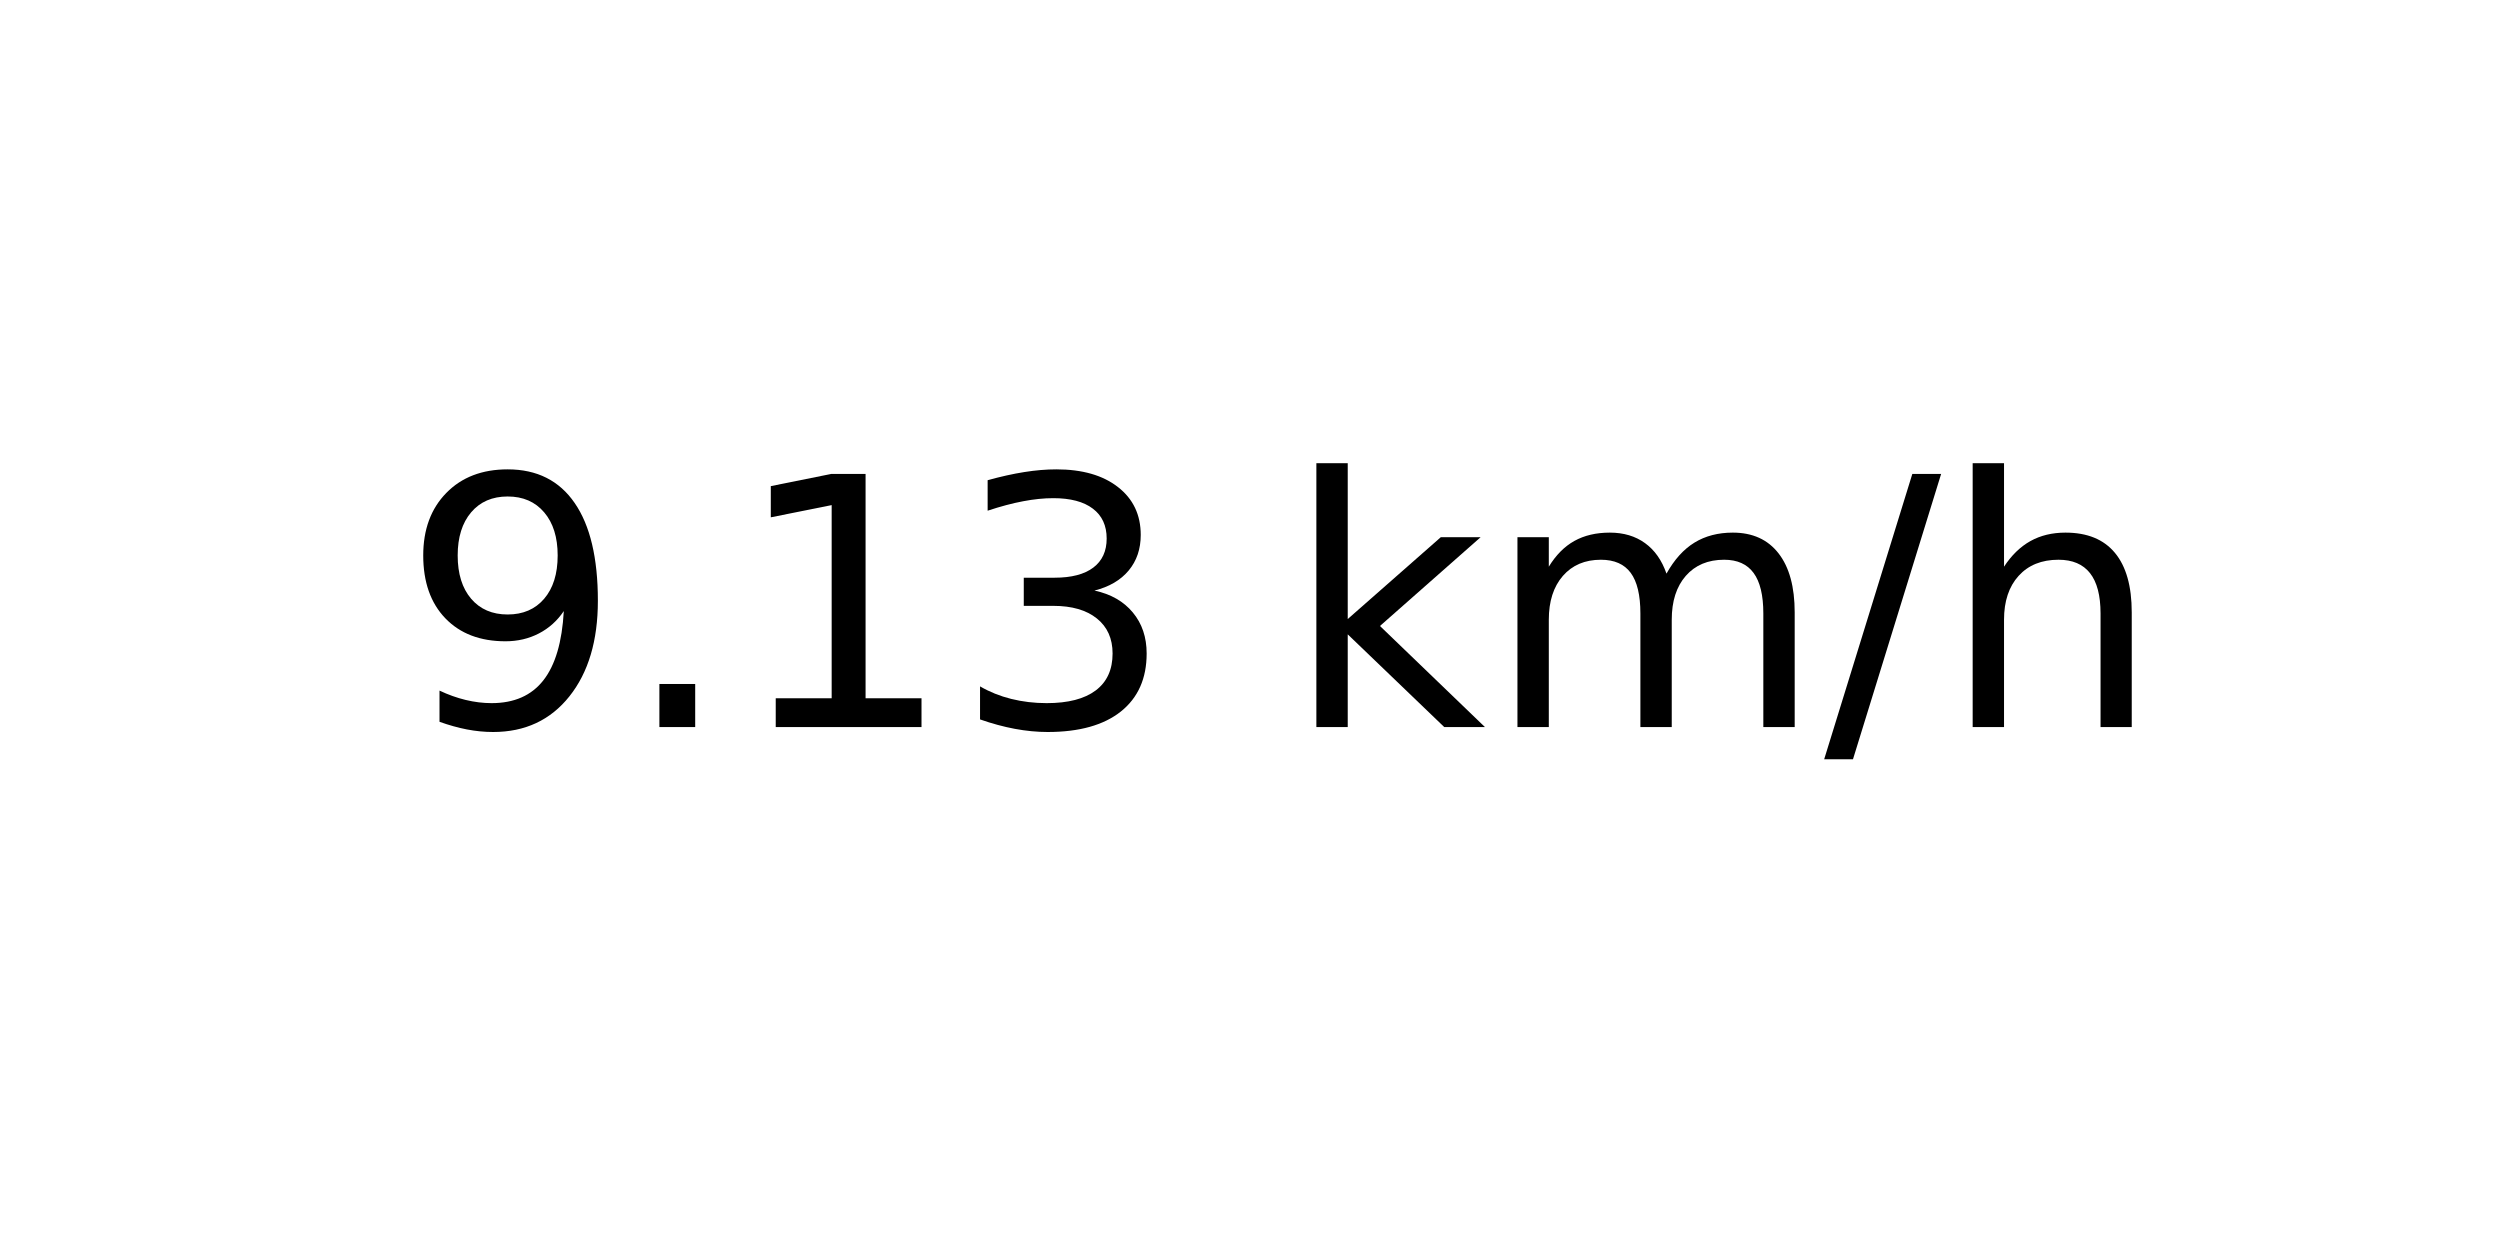
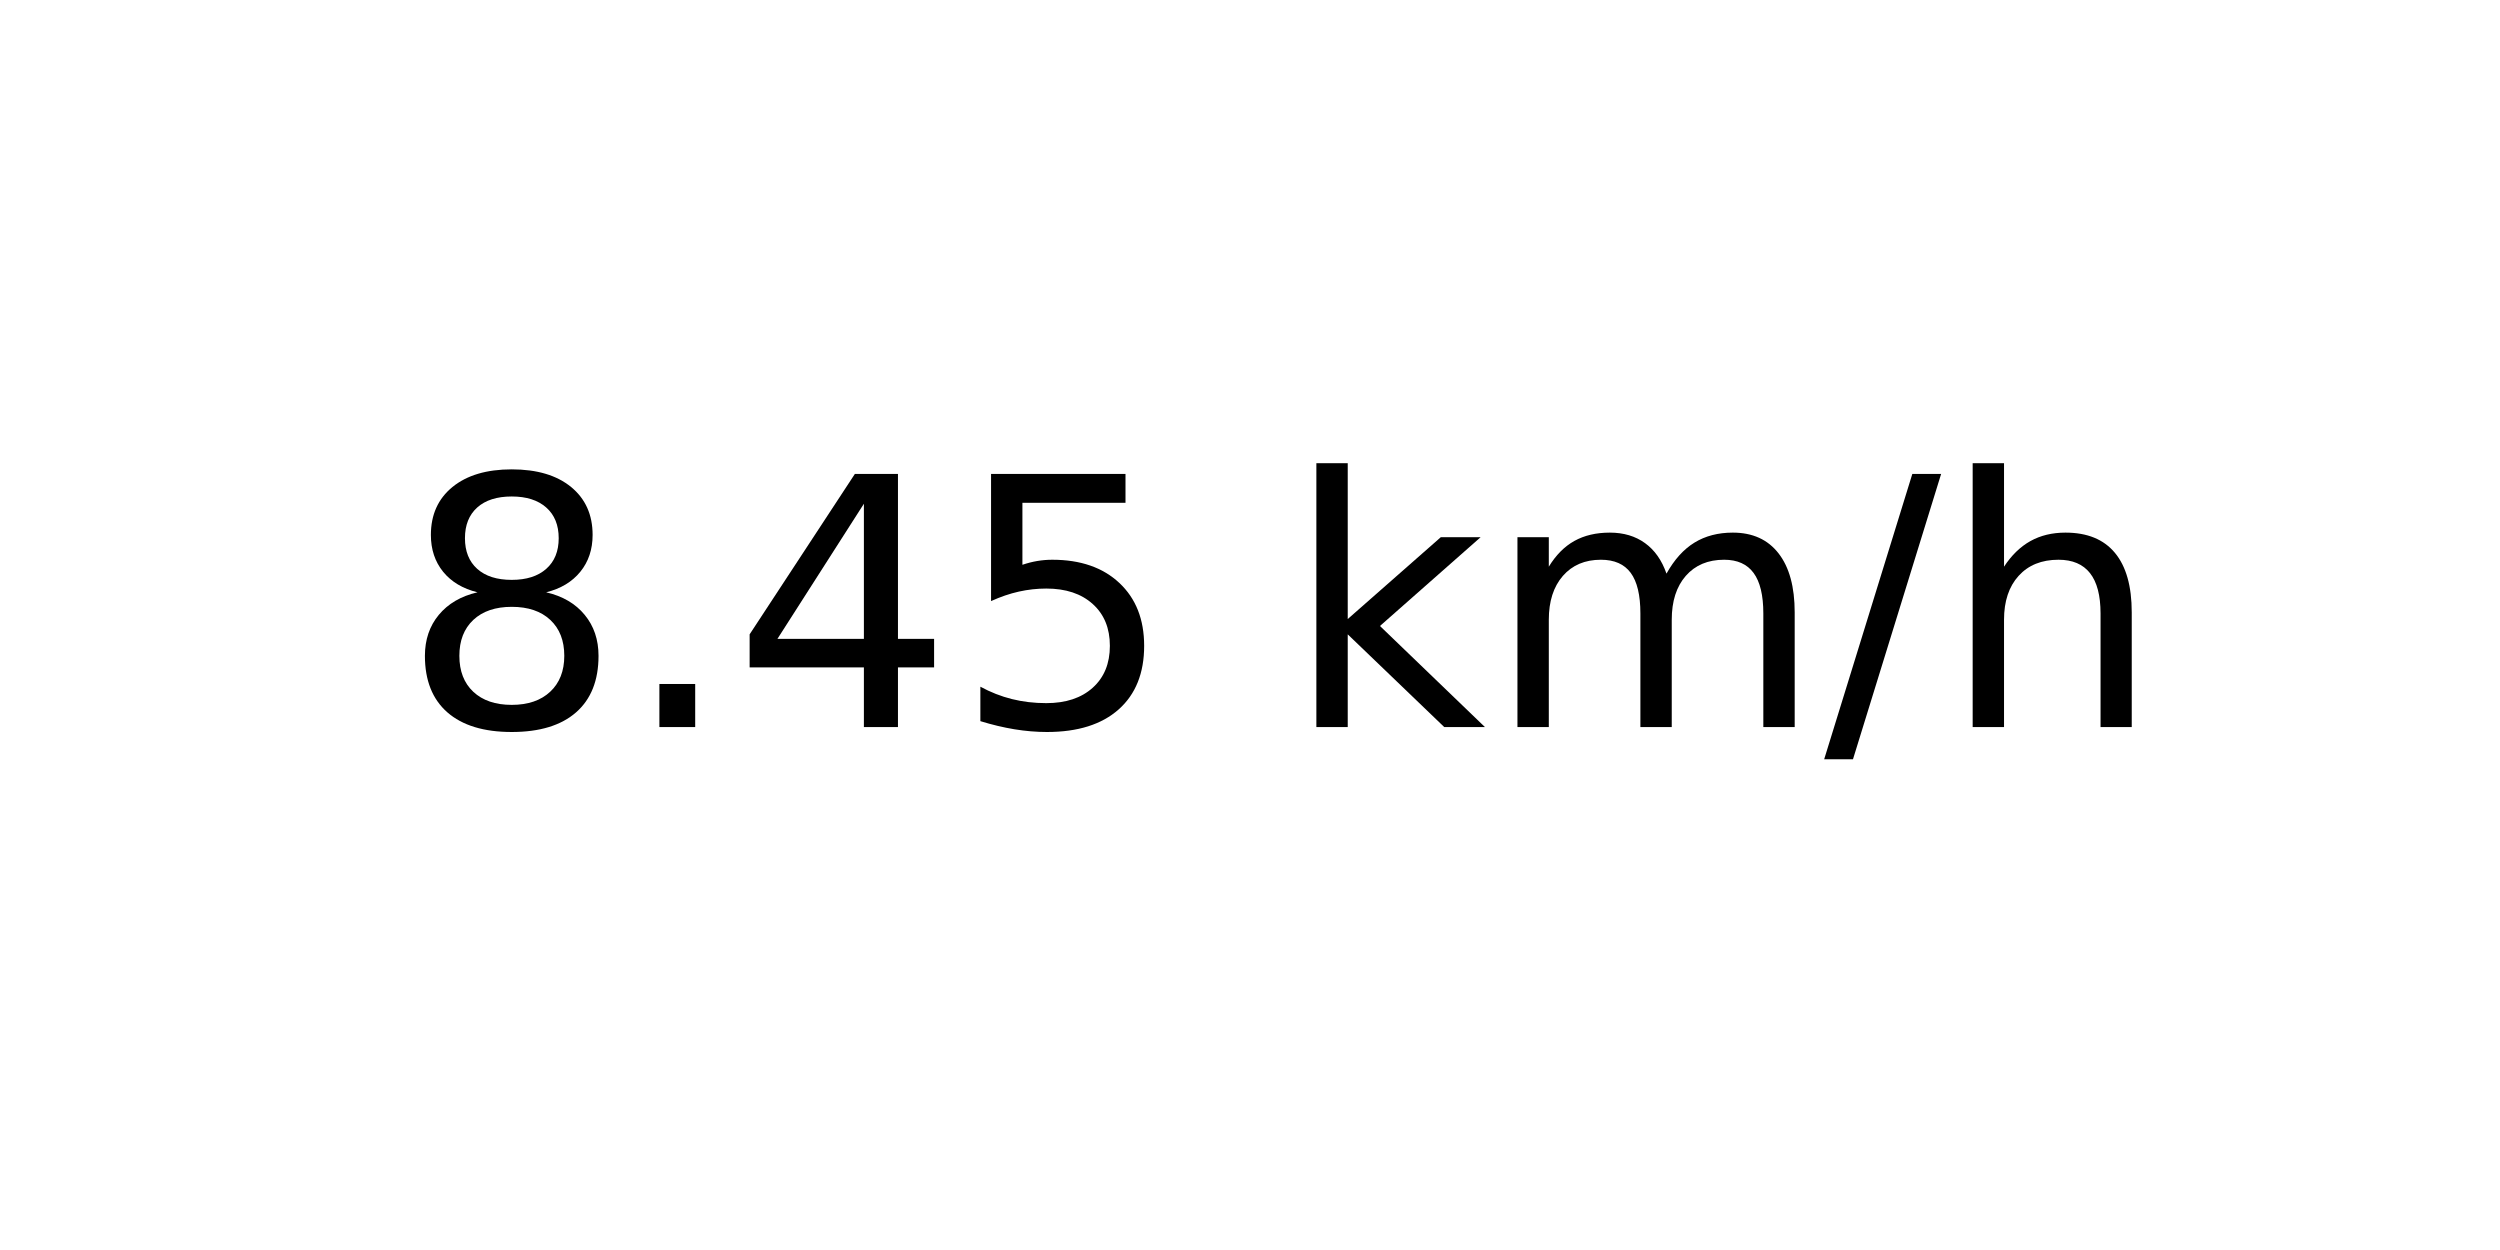
<svg xmlns="http://www.w3.org/2000/svg" xmlns:xlink="http://www.w3.org/1999/xlink" width="72pt" height="36pt" viewBox="0 0 72 36" version="1.1">
  <defs>
    <style type="text/css">*{stroke-linejoin: round; stroke-linecap: butt}</style>
  </defs>
  <g id="figure_1">
    <g id="axes_1">
      <g id="text_1">
        <g transform="translate(11.55937 20.93937) scale(0.1 -0.1)">
          <defs>
-             <path id="DejaVuSans-39" d="M 703 97  L 703 672  Q 941 559 1184 500  Q 1428 441 1663 441  Q 2288 441 2617 861  Q 2947 1281 2994 2138  Q 2813 1869 2534 1725  Q 2256 1581 1919 1581  Q 1219 1581 811 2004  Q 403 2428 403 3163  Q 403 3881 828 4315  Q 1253 4750 1959 4750  Q 2769 4750 3195 4129  Q 3622 3509 3622 2328  Q 3622 1225 3098 567  Q 2575 -91 1691 -91  Q 1453 -91 1209 -44  Q 966 3 703 97  z M 1959 2075  Q 2384 2075 2632 2365  Q 2881 2656 2881 3163  Q 2881 3666 2632 3958  Q 2384 4250 1959 4250  Q 1534 4250 1286 3958  Q 1038 3666 1038 3163  Q 1038 2656 1286 2365  Q 1534 2075 1959 2075  z " transform="scale(0.015625)" />
+             <path id="DejaVuSans-38" d="M 2034 2216  Q 1584 2216 1326 1975  Q 1069 1734 1069 1313  Q 1069 891 1326 650  Q 1584 409 2034 409  Q 2484 409 2743 651  Q 3003 894 3003 1313  Q 3003 1734 2745 1975  Q 2488 2216 2034 2216  z M 1403 2484  Q 997 2584 770 2862  Q 544 3141 544 3541  Q 544 4100 942 4425  Q 1341 4750 2034 4750  Q 2731 4750 3128 4425  Q 3525 4100 3525 3541  Q 3525 3141 3298 2862  Q 3072 2584 2669 2484  Q 3125 2378 3379 2068  Q 3634 1759 3634 1313  Q 3634 634 3220 271  Q 2806 -91 2034 -91  Q 1263 -91 848 271  Q 434 634 434 1313  Q 434 1759 690 2068  Q 947 2378 1403 2484  z M 1172 3481  Q 1172 3119 1398 2916  Q 1625 2713 2034 2713  Q 2441 2713 2670 2916  Q 2900 3119 2900 3481  Q 2900 3844 2670 4047  Q 2441 4250 2034 4250  Q 1625 4250 1398 4047  Q 1172 3844 1172 3481  z " transform="scale(0.015625)" />
            <path id="DejaVuSans-2e" d="M 684 794  L 1344 794  L 1344 0  L 684 0  L 684 794  z " transform="scale(0.015625)" />
-             <path id="DejaVuSans-31" d="M 794 531  L 1825 531  L 1825 4091  L 703 3866  L 703 4441  L 1819 4666  L 2450 4666  L 2450 531  L 3481 531  L 3481 0  L 794 0  L 794 531  z " transform="scale(0.015625)" />
-             <path id="DejaVuSans-33" d="M 2597 2516  Q 3050 2419 3304 2112  Q 3559 1806 3559 1356  Q 3559 666 3084 287  Q 2609 -91 1734 -91  Q 1441 -91 1130 -33  Q 819 25 488 141  L 488 750  Q 750 597 1062 519  Q 1375 441 1716 441  Q 2309 441 2620 675  Q 2931 909 2931 1356  Q 2931 1769 2642 2001  Q 2353 2234 1838 2234  L 1294 2234  L 1294 2753  L 1863 2753  Q 2328 2753 2575 2939  Q 2822 3125 2822 3475  Q 2822 3834 2567 4026  Q 2313 4219 1838 4219  Q 1578 4219 1281 4162  Q 984 4106 628 3988  L 628 4550  Q 988 4650 1302 4700  Q 1616 4750 1894 4750  Q 2613 4750 3031 4423  Q 3450 4097 3450 3541  Q 3450 3153 3228 2886  Q 3006 2619 2597 2516  z " transform="scale(0.015625)" />
+             <path id="DejaVuSans-34" d="M 2419 4116  L 825 1625  L 2419 1625  L 2419 4116  z M 2253 4666  L 3047 4666  L 3047 1625  L 3713 1625  L 3713 1100  L 3047 1100  L 3047 0  L 2419 0  L 2419 1100  L 313 1100  L 313 1709  L 2253 4666  z " transform="scale(0.015625)" />
+             <path id="DejaVuSans-35" d="M 691 4666  L 3169 4666  L 3169 4134  L 1269 4134  L 1269 2991  Q 1406 3038 1543 3061  Q 1681 3084 1819 3084  Q 2600 3084 3056 2656  Q 3513 2228 3513 1497  Q 3513 744 3044 326  Q 2575 -91 1722 -91  Q 1428 -91 1123 -41  Q 819 9 494 109  L 494 744  Q 775 591 1075 516  Q 1375 441 1709 441  Q 2250 441 2565 725  Q 2881 1009 2881 1497  Q 2881 1984 2565 2268  Q 2250 2553 1709 2553  Q 1456 2553 1204 2497  Q 953 2441 691 2322  L 691 4666  z " transform="scale(0.015625)" />
            <path id="DejaVuSans-20" transform="scale(0.015625)" />
            <path id="DejaVuSans-6b" d="M 581 4863  L 1159 4863  L 1159 1991  L 2875 3500  L 3609 3500  L 1753 1863  L 3688 0  L 2938 0  L 1159 1709  L 1159 0  L 581 0  L 581 4863  z " transform="scale(0.015625)" />
            <path id="DejaVuSans-6d" d="M 3328 2828  Q 3544 3216 3844 3400  Q 4144 3584 4550 3584  Q 5097 3584 5394 3201  Q 5691 2819 5691 2113  L 5691 0  L 5113 0  L 5113 2094  Q 5113 2597 4934 2840  Q 4756 3084 4391 3084  Q 3944 3084 3684 2787  Q 3425 2491 3425 1978  L 3425 0  L 2847 0  L 2847 2094  Q 2847 2600 2669 2842  Q 2491 3084 2119 3084  Q 1678 3084 1418 2786  Q 1159 2488 1159 1978  L 1159 0  L 581 0  L 581 3500  L 1159 3500  L 1159 2956  Q 1356 3278 1631 3431  Q 1906 3584 2284 3584  Q 2666 3584 2933 3390  Q 3200 3197 3328 2828  z " transform="scale(0.015625)" />
            <path id="DejaVuSans-2f" d="M 1625 4666  L 2156 4666  L 531 -594  L 0 -594  L 1625 4666  z " transform="scale(0.015625)" />
            <path id="DejaVuSans-68" d="M 3513 2113  L 3513 0  L 2938 0  L 2938 2094  Q 2938 2591 2744 2837  Q 2550 3084 2163 3084  Q 1697 3084 1428 2787  Q 1159 2491 1159 1978  L 1159 0  L 581 0  L 581 4863  L 1159 4863  L 1159 2956  Q 1366 3272 1645 3428  Q 1925 3584 2291 3584  Q 2894 3584 3203 3211  Q 3513 2838 3513 2113  z " transform="scale(0.015625)" />
          </defs>
-           <use xlink:href="#DejaVuSans-39" />
+           <use xlink:href="#DejaVuSans-38" />
          <use xlink:href="#DejaVuSans-2e" x="63.623" />
-           <use xlink:href="#DejaVuSans-31" x="95.41" />
-           <use xlink:href="#DejaVuSans-33" x="159.033" />
+           <use xlink:href="#DejaVuSans-34" x="95.41" />
+           <use xlink:href="#DejaVuSans-35" x="159.033" />
          <use xlink:href="#DejaVuSans-20" x="222.656" />
          <use xlink:href="#DejaVuSans-6b" x="254.443" />
          <use xlink:href="#DejaVuSans-6d" x="312.354" />
          <use xlink:href="#DejaVuSans-2f" x="409.766" />
          <use xlink:href="#DejaVuSans-68" x="443.457" />
        </g>
      </g>
    </g>
  </g>
</svg>
